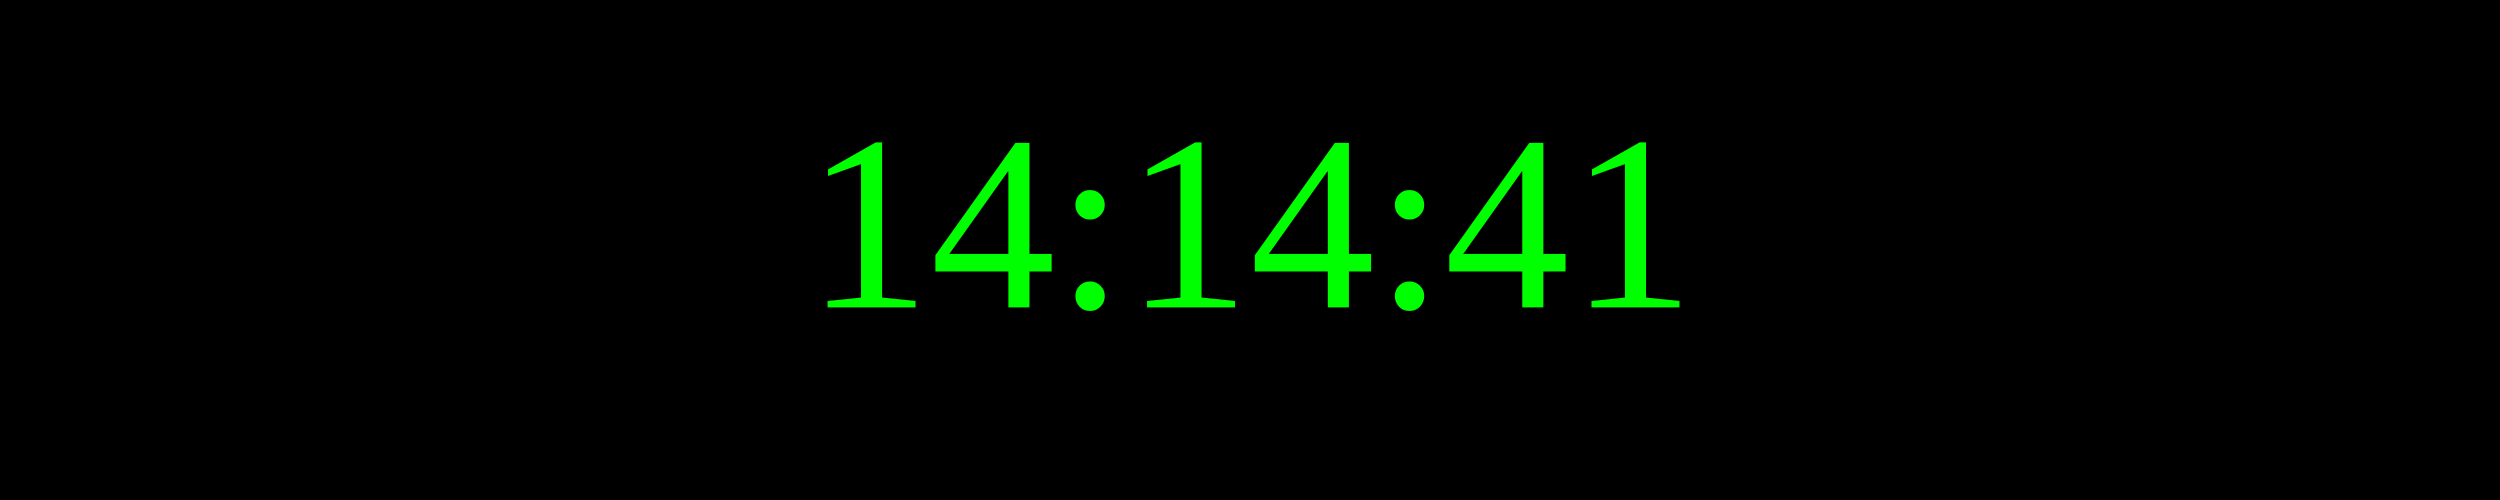
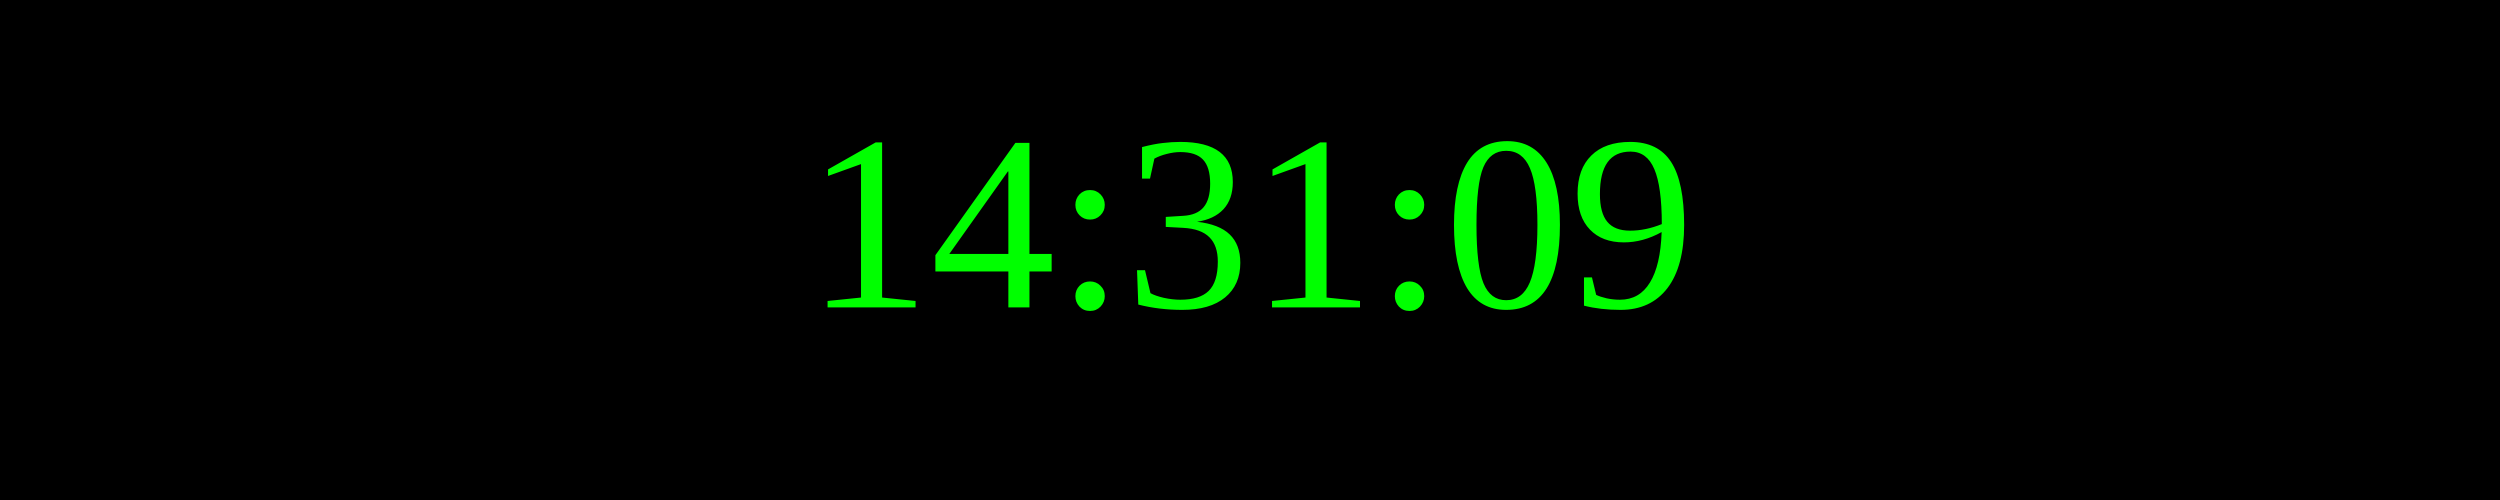
<svg xmlns="http://www.w3.org/2000/svg" width="250" height="50">
  <rect width="100%" height="100%" fill="black" />
  <text x="50%" y="50%" font-size="25" fill="lime" text-anchor="middle" dominant-baseline="middle">
- 14:14:41
+ 14:31:09
</text>
</svg>
